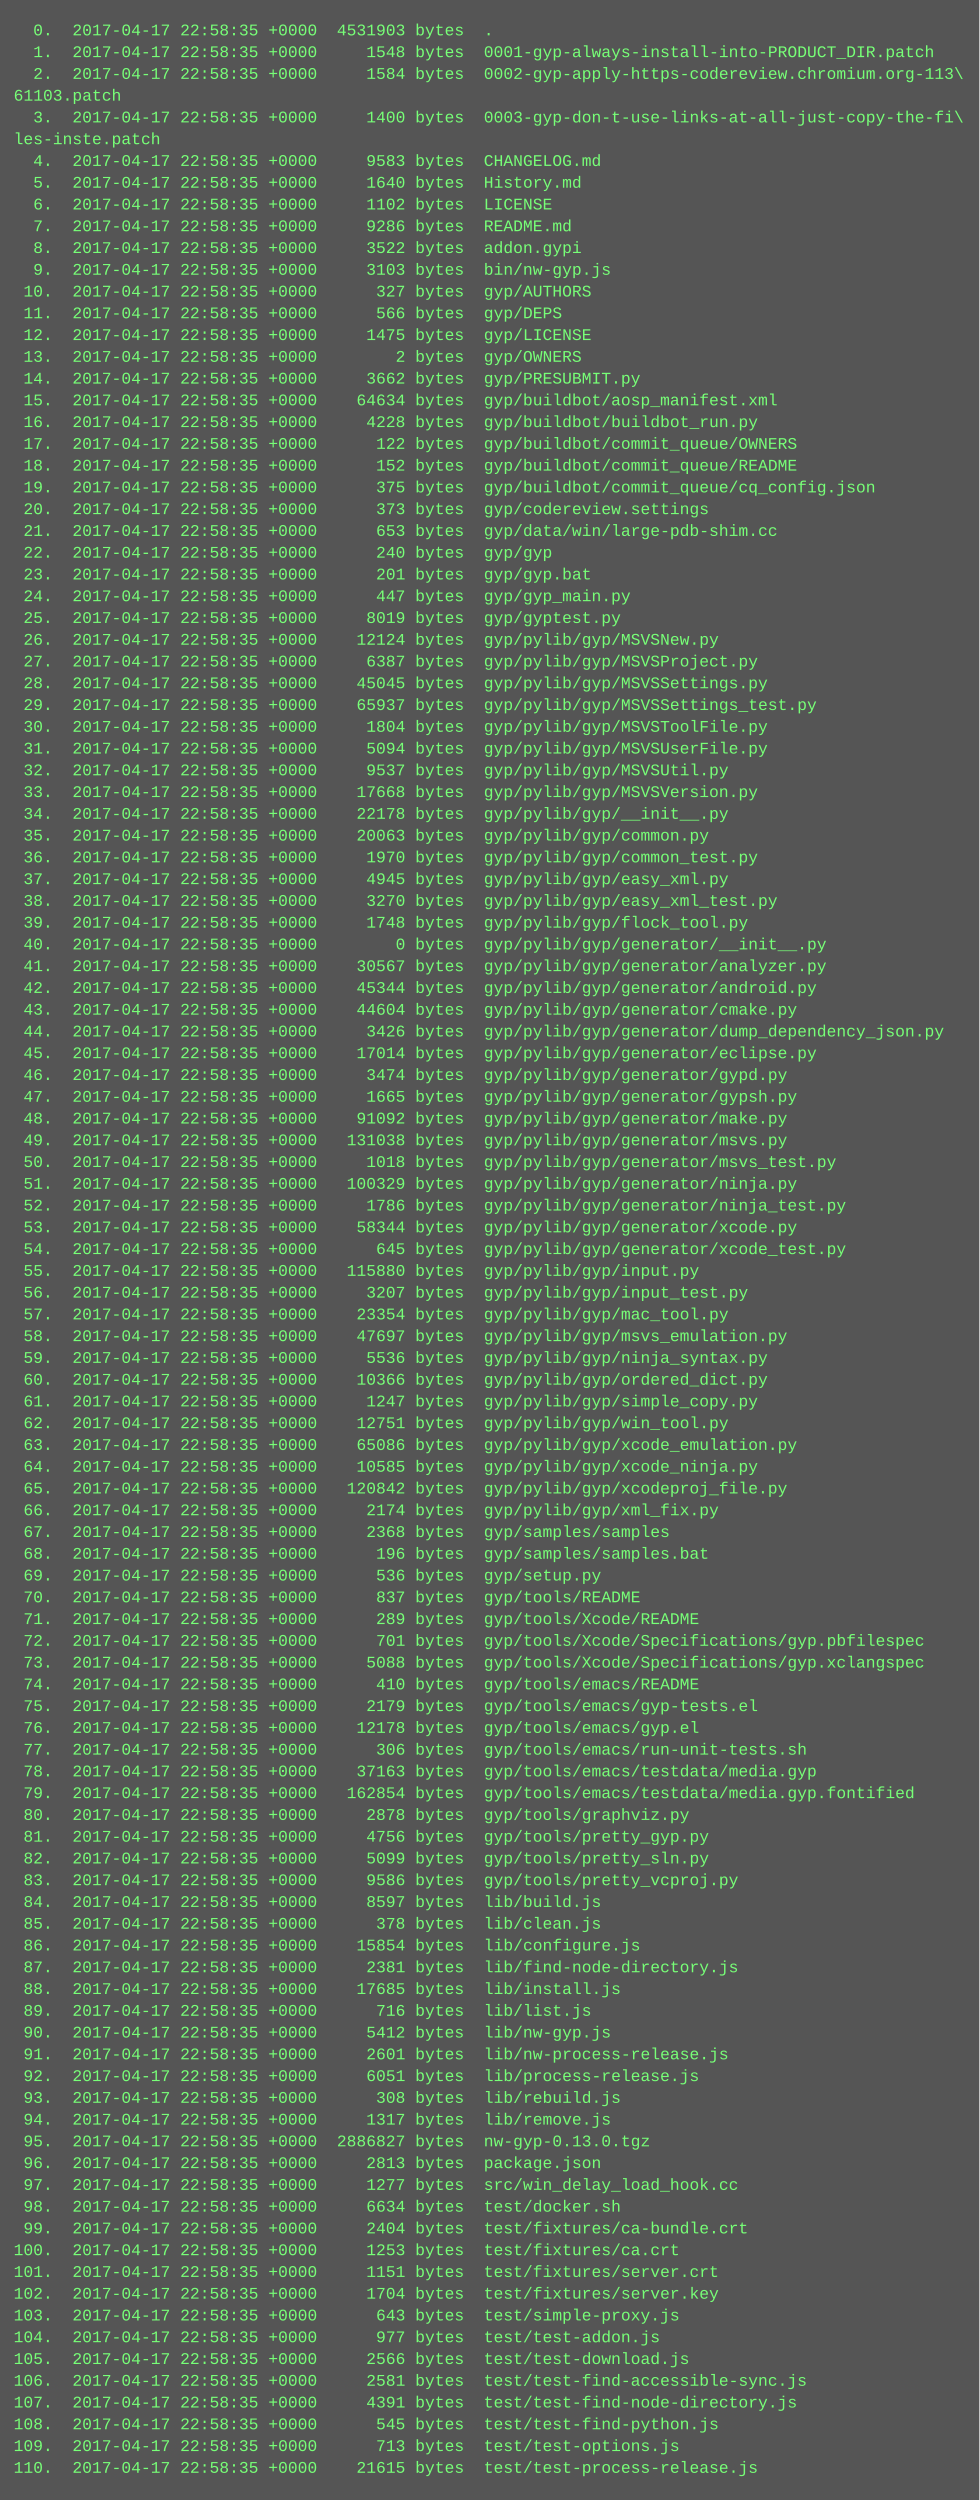
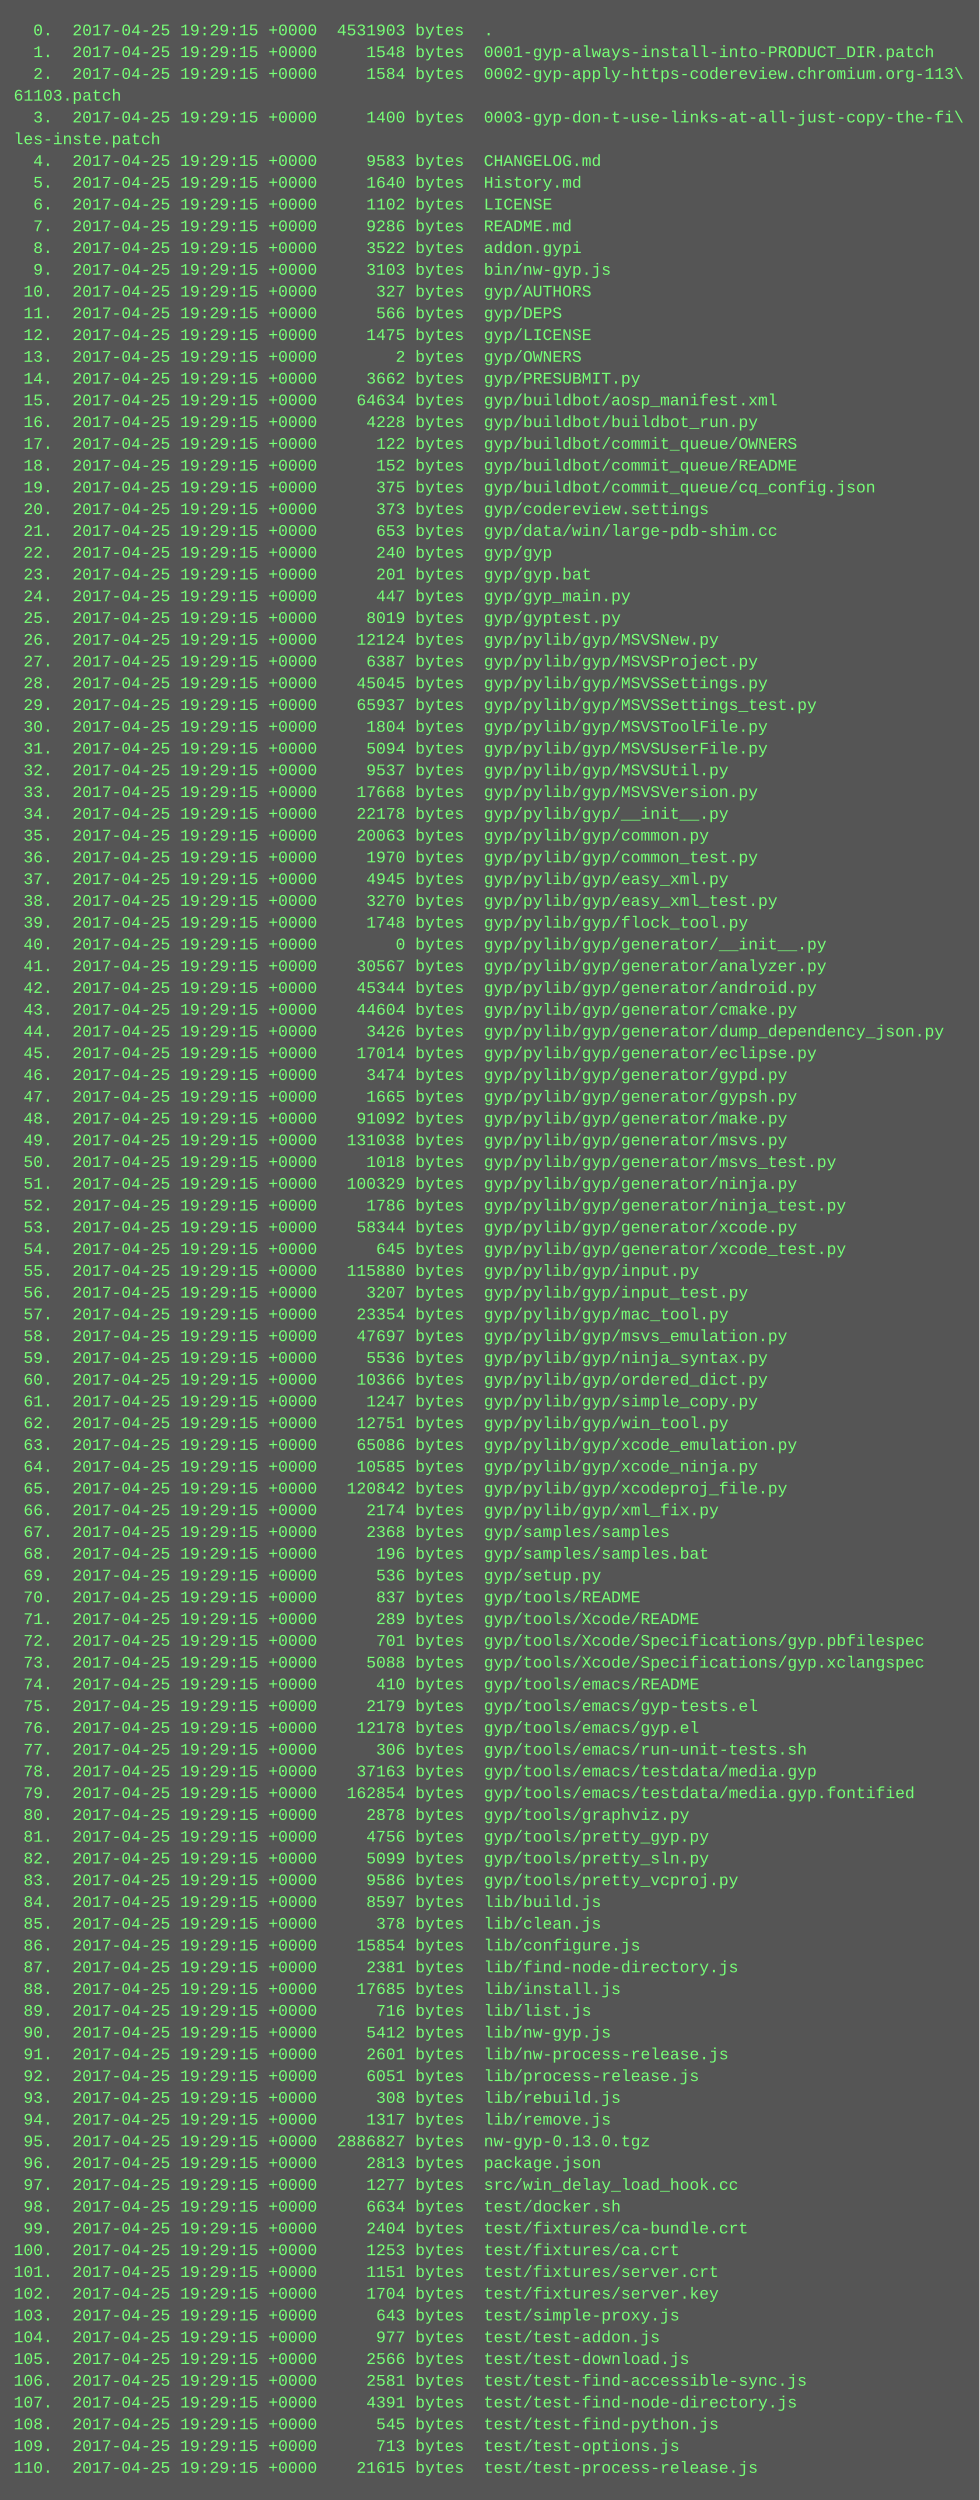
<svg xmlns="http://www.w3.org/2000/svg" height="1838" width="720">
  <rect height="1838" fill="#555" width="720" />
  <text fill="#7f7" font-family="Courier New" font-size="12" xml:space="preserve">
-     <tspan x="10" y="26">  0.  2017-04-17 22:58:35 +0000  4531903 bytes  .</tspan>
-     <tspan x="10" y="42">  1.  2017-04-17 22:58:35 +0000     1548 bytes  0001-gyp-always-install-into-PRODUCT_DIR.patch</tspan>
-     <tspan x="10" y="58">  2.  2017-04-17 22:58:35 +0000     1584 bytes  0002-gyp-apply-https-codereview.chromium.org-113\</tspan>
+     <tspan x="10" y="26">  0.  2017-04-25 19:29:15 +0000  4531903 bytes  .</tspan>
+     <tspan x="10" y="42">  1.  2017-04-25 19:29:15 +0000     1548 bytes  0001-gyp-always-install-into-PRODUCT_DIR.patch</tspan>
+     <tspan x="10" y="58">  2.  2017-04-25 19:29:15 +0000     1584 bytes  0002-gyp-apply-https-codereview.chromium.org-113\</tspan>
    <tspan x="10" y="74">61103.patch</tspan>
-     <tspan x="10" y="90">  3.  2017-04-17 22:58:35 +0000     1400 bytes  0003-gyp-don-t-use-links-at-all-just-copy-the-fi\</tspan>
+     <tspan x="10" y="90">  3.  2017-04-25 19:29:15 +0000     1400 bytes  0003-gyp-don-t-use-links-at-all-just-copy-the-fi\</tspan>
    <tspan x="10" y="106">les-inste.patch</tspan>
-     <tspan x="10" y="122">  4.  2017-04-17 22:58:35 +0000     9583 bytes  CHANGELOG.md</tspan>
-     <tspan x="10" y="138">  5.  2017-04-17 22:58:35 +0000     1640 bytes  History.md</tspan>
-     <tspan x="10" y="154">  6.  2017-04-17 22:58:35 +0000     1102 bytes  LICENSE</tspan>
-     <tspan x="10" y="170">  7.  2017-04-17 22:58:35 +0000     9286 bytes  README.md</tspan>
-     <tspan x="10" y="186">  8.  2017-04-17 22:58:35 +0000     3522 bytes  addon.gypi</tspan>
-     <tspan x="10" y="202">  9.  2017-04-17 22:58:35 +0000     3103 bytes  bin/nw-gyp.js</tspan>
-     <tspan x="10" y="218"> 10.  2017-04-17 22:58:35 +0000      327 bytes  gyp/AUTHORS</tspan>
-     <tspan x="10" y="234"> 11.  2017-04-17 22:58:35 +0000      566 bytes  gyp/DEPS</tspan>
-     <tspan x="10" y="250"> 12.  2017-04-17 22:58:35 +0000     1475 bytes  gyp/LICENSE</tspan>
-     <tspan x="10" y="266"> 13.  2017-04-17 22:58:35 +0000        2 bytes  gyp/OWNERS</tspan>
-     <tspan x="10" y="282"> 14.  2017-04-17 22:58:35 +0000     3662 bytes  gyp/PRESUBMIT.py</tspan>
-     <tspan x="10" y="298"> 15.  2017-04-17 22:58:35 +0000    64634 bytes  gyp/buildbot/aosp_manifest.xml</tspan>
-     <tspan x="10" y="314"> 16.  2017-04-17 22:58:35 +0000     4228 bytes  gyp/buildbot/buildbot_run.py</tspan>
-     <tspan x="10" y="330"> 17.  2017-04-17 22:58:35 +0000      122 bytes  gyp/buildbot/commit_queue/OWNERS</tspan>
-     <tspan x="10" y="346"> 18.  2017-04-17 22:58:35 +0000      152 bytes  gyp/buildbot/commit_queue/README</tspan>
-     <tspan x="10" y="362"> 19.  2017-04-17 22:58:35 +0000      375 bytes  gyp/buildbot/commit_queue/cq_config.json</tspan>
-     <tspan x="10" y="378"> 20.  2017-04-17 22:58:35 +0000      373 bytes  gyp/codereview.settings</tspan>
-     <tspan x="10" y="394"> 21.  2017-04-17 22:58:35 +0000      653 bytes  gyp/data/win/large-pdb-shim.cc</tspan>
-     <tspan x="10" y="410"> 22.  2017-04-17 22:58:35 +0000      240 bytes  gyp/gyp</tspan>
-     <tspan x="10" y="426"> 23.  2017-04-17 22:58:35 +0000      201 bytes  gyp/gyp.bat</tspan>
-     <tspan x="10" y="442"> 24.  2017-04-17 22:58:35 +0000      447 bytes  gyp/gyp_main.py</tspan>
-     <tspan x="10" y="458"> 25.  2017-04-17 22:58:35 +0000     8019 bytes  gyp/gyptest.py</tspan>
-     <tspan x="10" y="474"> 26.  2017-04-17 22:58:35 +0000    12124 bytes  gyp/pylib/gyp/MSVSNew.py</tspan>
-     <tspan x="10" y="490"> 27.  2017-04-17 22:58:35 +0000     6387 bytes  gyp/pylib/gyp/MSVSProject.py</tspan>
-     <tspan x="10" y="506"> 28.  2017-04-17 22:58:35 +0000    45045 bytes  gyp/pylib/gyp/MSVSSettings.py</tspan>
-     <tspan x="10" y="522"> 29.  2017-04-17 22:58:35 +0000    65937 bytes  gyp/pylib/gyp/MSVSSettings_test.py</tspan>
-     <tspan x="10" y="538"> 30.  2017-04-17 22:58:35 +0000     1804 bytes  gyp/pylib/gyp/MSVSToolFile.py</tspan>
-     <tspan x="10" y="554"> 31.  2017-04-17 22:58:35 +0000     5094 bytes  gyp/pylib/gyp/MSVSUserFile.py</tspan>
-     <tspan x="10" y="570"> 32.  2017-04-17 22:58:35 +0000     9537 bytes  gyp/pylib/gyp/MSVSUtil.py</tspan>
-     <tspan x="10" y="586"> 33.  2017-04-17 22:58:35 +0000    17668 bytes  gyp/pylib/gyp/MSVSVersion.py</tspan>
-     <tspan x="10" y="602"> 34.  2017-04-17 22:58:35 +0000    22178 bytes  gyp/pylib/gyp/__init__.py</tspan>
-     <tspan x="10" y="618"> 35.  2017-04-17 22:58:35 +0000    20063 bytes  gyp/pylib/gyp/common.py</tspan>
-     <tspan x="10" y="634"> 36.  2017-04-17 22:58:35 +0000     1970 bytes  gyp/pylib/gyp/common_test.py</tspan>
-     <tspan x="10" y="650"> 37.  2017-04-17 22:58:35 +0000     4945 bytes  gyp/pylib/gyp/easy_xml.py</tspan>
-     <tspan x="10" y="666"> 38.  2017-04-17 22:58:35 +0000     3270 bytes  gyp/pylib/gyp/easy_xml_test.py</tspan>
-     <tspan x="10" y="682"> 39.  2017-04-17 22:58:35 +0000     1748 bytes  gyp/pylib/gyp/flock_tool.py</tspan>
-     <tspan x="10" y="698"> 40.  2017-04-17 22:58:35 +0000        0 bytes  gyp/pylib/gyp/generator/__init__.py</tspan>
-     <tspan x="10" y="714"> 41.  2017-04-17 22:58:35 +0000    30567 bytes  gyp/pylib/gyp/generator/analyzer.py</tspan>
-     <tspan x="10" y="730"> 42.  2017-04-17 22:58:35 +0000    45344 bytes  gyp/pylib/gyp/generator/android.py</tspan>
-     <tspan x="10" y="746"> 43.  2017-04-17 22:58:35 +0000    44604 bytes  gyp/pylib/gyp/generator/cmake.py</tspan>
-     <tspan x="10" y="762"> 44.  2017-04-17 22:58:35 +0000     3426 bytes  gyp/pylib/gyp/generator/dump_dependency_json.py</tspan>
-     <tspan x="10" y="778"> 45.  2017-04-17 22:58:35 +0000    17014 bytes  gyp/pylib/gyp/generator/eclipse.py</tspan>
-     <tspan x="10" y="794"> 46.  2017-04-17 22:58:35 +0000     3474 bytes  gyp/pylib/gyp/generator/gypd.py</tspan>
-     <tspan x="10" y="810"> 47.  2017-04-17 22:58:35 +0000     1665 bytes  gyp/pylib/gyp/generator/gypsh.py</tspan>
-     <tspan x="10" y="826"> 48.  2017-04-17 22:58:35 +0000    91092 bytes  gyp/pylib/gyp/generator/make.py</tspan>
-     <tspan x="10" y="842"> 49.  2017-04-17 22:58:35 +0000   131038 bytes  gyp/pylib/gyp/generator/msvs.py</tspan>
-     <tspan x="10" y="858"> 50.  2017-04-17 22:58:35 +0000     1018 bytes  gyp/pylib/gyp/generator/msvs_test.py</tspan>
-     <tspan x="10" y="874"> 51.  2017-04-17 22:58:35 +0000   100329 bytes  gyp/pylib/gyp/generator/ninja.py</tspan>
-     <tspan x="10" y="890"> 52.  2017-04-17 22:58:35 +0000     1786 bytes  gyp/pylib/gyp/generator/ninja_test.py</tspan>
-     <tspan x="10" y="906"> 53.  2017-04-17 22:58:35 +0000    58344 bytes  gyp/pylib/gyp/generator/xcode.py</tspan>
-     <tspan x="10" y="922"> 54.  2017-04-17 22:58:35 +0000      645 bytes  gyp/pylib/gyp/generator/xcode_test.py</tspan>
-     <tspan x="10" y="938"> 55.  2017-04-17 22:58:35 +0000   115880 bytes  gyp/pylib/gyp/input.py</tspan>
-     <tspan x="10" y="954"> 56.  2017-04-17 22:58:35 +0000     3207 bytes  gyp/pylib/gyp/input_test.py</tspan>
-     <tspan x="10" y="970"> 57.  2017-04-17 22:58:35 +0000    23354 bytes  gyp/pylib/gyp/mac_tool.py</tspan>
-     <tspan x="10" y="986"> 58.  2017-04-17 22:58:35 +0000    47697 bytes  gyp/pylib/gyp/msvs_emulation.py</tspan>
-     <tspan x="10" y="1002"> 59.  2017-04-17 22:58:35 +0000     5536 bytes  gyp/pylib/gyp/ninja_syntax.py</tspan>
-     <tspan x="10" y="1018"> 60.  2017-04-17 22:58:35 +0000    10366 bytes  gyp/pylib/gyp/ordered_dict.py</tspan>
-     <tspan x="10" y="1034"> 61.  2017-04-17 22:58:35 +0000     1247 bytes  gyp/pylib/gyp/simple_copy.py</tspan>
-     <tspan x="10" y="1050"> 62.  2017-04-17 22:58:35 +0000    12751 bytes  gyp/pylib/gyp/win_tool.py</tspan>
-     <tspan x="10" y="1066"> 63.  2017-04-17 22:58:35 +0000    65086 bytes  gyp/pylib/gyp/xcode_emulation.py</tspan>
-     <tspan x="10" y="1082"> 64.  2017-04-17 22:58:35 +0000    10585 bytes  gyp/pylib/gyp/xcode_ninja.py</tspan>
-     <tspan x="10" y="1098"> 65.  2017-04-17 22:58:35 +0000   120842 bytes  gyp/pylib/gyp/xcodeproj_file.py</tspan>
-     <tspan x="10" y="1114"> 66.  2017-04-17 22:58:35 +0000     2174 bytes  gyp/pylib/gyp/xml_fix.py</tspan>
-     <tspan x="10" y="1130"> 67.  2017-04-17 22:58:35 +0000     2368 bytes  gyp/samples/samples</tspan>
-     <tspan x="10" y="1146"> 68.  2017-04-17 22:58:35 +0000      196 bytes  gyp/samples/samples.bat</tspan>
-     <tspan x="10" y="1162"> 69.  2017-04-17 22:58:35 +0000      536 bytes  gyp/setup.py</tspan>
-     <tspan x="10" y="1178"> 70.  2017-04-17 22:58:35 +0000      837 bytes  gyp/tools/README</tspan>
-     <tspan x="10" y="1194"> 71.  2017-04-17 22:58:35 +0000      289 bytes  gyp/tools/Xcode/README</tspan>
-     <tspan x="10" y="1210"> 72.  2017-04-17 22:58:35 +0000      701 bytes  gyp/tools/Xcode/Specifications/gyp.pbfilespec</tspan>
-     <tspan x="10" y="1226"> 73.  2017-04-17 22:58:35 +0000     5088 bytes  gyp/tools/Xcode/Specifications/gyp.xclangspec</tspan>
-     <tspan x="10" y="1242"> 74.  2017-04-17 22:58:35 +0000      410 bytes  gyp/tools/emacs/README</tspan>
-     <tspan x="10" y="1258"> 75.  2017-04-17 22:58:35 +0000     2179 bytes  gyp/tools/emacs/gyp-tests.el</tspan>
-     <tspan x="10" y="1274"> 76.  2017-04-17 22:58:35 +0000    12178 bytes  gyp/tools/emacs/gyp.el</tspan>
-     <tspan x="10" y="1290"> 77.  2017-04-17 22:58:35 +0000      306 bytes  gyp/tools/emacs/run-unit-tests.sh</tspan>
-     <tspan x="10" y="1306"> 78.  2017-04-17 22:58:35 +0000    37163 bytes  gyp/tools/emacs/testdata/media.gyp</tspan>
-     <tspan x="10" y="1322"> 79.  2017-04-17 22:58:35 +0000   162854 bytes  gyp/tools/emacs/testdata/media.gyp.fontified</tspan>
-     <tspan x="10" y="1338"> 80.  2017-04-17 22:58:35 +0000     2878 bytes  gyp/tools/graphviz.py</tspan>
-     <tspan x="10" y="1354"> 81.  2017-04-17 22:58:35 +0000     4756 bytes  gyp/tools/pretty_gyp.py</tspan>
-     <tspan x="10" y="1370"> 82.  2017-04-17 22:58:35 +0000     5099 bytes  gyp/tools/pretty_sln.py</tspan>
-     <tspan x="10" y="1386"> 83.  2017-04-17 22:58:35 +0000     9586 bytes  gyp/tools/pretty_vcproj.py</tspan>
-     <tspan x="10" y="1402"> 84.  2017-04-17 22:58:35 +0000     8597 bytes  lib/build.js</tspan>
-     <tspan x="10" y="1418"> 85.  2017-04-17 22:58:35 +0000      378 bytes  lib/clean.js</tspan>
-     <tspan x="10" y="1434"> 86.  2017-04-17 22:58:35 +0000    15854 bytes  lib/configure.js</tspan>
-     <tspan x="10" y="1450"> 87.  2017-04-17 22:58:35 +0000     2381 bytes  lib/find-node-directory.js</tspan>
-     <tspan x="10" y="1466"> 88.  2017-04-17 22:58:35 +0000    17685 bytes  lib/install.js</tspan>
-     <tspan x="10" y="1482"> 89.  2017-04-17 22:58:35 +0000      716 bytes  lib/list.js</tspan>
-     <tspan x="10" y="1498"> 90.  2017-04-17 22:58:35 +0000     5412 bytes  lib/nw-gyp.js</tspan>
-     <tspan x="10" y="1514"> 91.  2017-04-17 22:58:35 +0000     2601 bytes  lib/nw-process-release.js</tspan>
-     <tspan x="10" y="1530"> 92.  2017-04-17 22:58:35 +0000     6051 bytes  lib/process-release.js</tspan>
-     <tspan x="10" y="1546"> 93.  2017-04-17 22:58:35 +0000      308 bytes  lib/rebuild.js</tspan>
-     <tspan x="10" y="1562"> 94.  2017-04-17 22:58:35 +0000     1317 bytes  lib/remove.js</tspan>
-     <tspan x="10" y="1578"> 95.  2017-04-17 22:58:35 +0000  2886827 bytes  nw-gyp-0.13.0.tgz</tspan>
-     <tspan x="10" y="1594"> 96.  2017-04-17 22:58:35 +0000     2813 bytes  package.json</tspan>
-     <tspan x="10" y="1610"> 97.  2017-04-17 22:58:35 +0000     1277 bytes  src/win_delay_load_hook.cc</tspan>
-     <tspan x="10" y="1626"> 98.  2017-04-17 22:58:35 +0000     6634 bytes  test/docker.sh</tspan>
-     <tspan x="10" y="1642"> 99.  2017-04-17 22:58:35 +0000     2404 bytes  test/fixtures/ca-bundle.crt</tspan>
-     <tspan x="10" y="1658">100.  2017-04-17 22:58:35 +0000     1253 bytes  test/fixtures/ca.crt</tspan>
-     <tspan x="10" y="1674">101.  2017-04-17 22:58:35 +0000     1151 bytes  test/fixtures/server.crt</tspan>
-     <tspan x="10" y="1690">102.  2017-04-17 22:58:35 +0000     1704 bytes  test/fixtures/server.key</tspan>
-     <tspan x="10" y="1706">103.  2017-04-17 22:58:35 +0000      643 bytes  test/simple-proxy.js</tspan>
-     <tspan x="10" y="1722">104.  2017-04-17 22:58:35 +0000      977 bytes  test/test-addon.js</tspan>
-     <tspan x="10" y="1738">105.  2017-04-17 22:58:35 +0000     2566 bytes  test/test-download.js</tspan>
-     <tspan x="10" y="1754">106.  2017-04-17 22:58:35 +0000     2581 bytes  test/test-find-accessible-sync.js</tspan>
-     <tspan x="10" y="1770">107.  2017-04-17 22:58:35 +0000     4391 bytes  test/test-find-node-directory.js</tspan>
-     <tspan x="10" y="1786">108.  2017-04-17 22:58:35 +0000      545 bytes  test/test-find-python.js</tspan>
-     <tspan x="10" y="1802">109.  2017-04-17 22:58:35 +0000      713 bytes  test/test-options.js</tspan>
-     <tspan x="10" y="1818">110.  2017-04-17 22:58:35 +0000    21615 bytes  test/test-process-release.js</tspan>
+     <tspan x="10" y="122">  4.  2017-04-25 19:29:15 +0000     9583 bytes  CHANGELOG.md</tspan>
+     <tspan x="10" y="138">  5.  2017-04-25 19:29:15 +0000     1640 bytes  History.md</tspan>
+     <tspan x="10" y="154">  6.  2017-04-25 19:29:15 +0000     1102 bytes  LICENSE</tspan>
+     <tspan x="10" y="170">  7.  2017-04-25 19:29:15 +0000     9286 bytes  README.md</tspan>
+     <tspan x="10" y="186">  8.  2017-04-25 19:29:15 +0000     3522 bytes  addon.gypi</tspan>
+     <tspan x="10" y="202">  9.  2017-04-25 19:29:15 +0000     3103 bytes  bin/nw-gyp.js</tspan>
+     <tspan x="10" y="218"> 10.  2017-04-25 19:29:15 +0000      327 bytes  gyp/AUTHORS</tspan>
+     <tspan x="10" y="234"> 11.  2017-04-25 19:29:15 +0000      566 bytes  gyp/DEPS</tspan>
+     <tspan x="10" y="250"> 12.  2017-04-25 19:29:15 +0000     1475 bytes  gyp/LICENSE</tspan>
+     <tspan x="10" y="266"> 13.  2017-04-25 19:29:15 +0000        2 bytes  gyp/OWNERS</tspan>
+     <tspan x="10" y="282"> 14.  2017-04-25 19:29:15 +0000     3662 bytes  gyp/PRESUBMIT.py</tspan>
+     <tspan x="10" y="298"> 15.  2017-04-25 19:29:15 +0000    64634 bytes  gyp/buildbot/aosp_manifest.xml</tspan>
+     <tspan x="10" y="314"> 16.  2017-04-25 19:29:15 +0000     4228 bytes  gyp/buildbot/buildbot_run.py</tspan>
+     <tspan x="10" y="330"> 17.  2017-04-25 19:29:15 +0000      122 bytes  gyp/buildbot/commit_queue/OWNERS</tspan>
+     <tspan x="10" y="346"> 18.  2017-04-25 19:29:15 +0000      152 bytes  gyp/buildbot/commit_queue/README</tspan>
+     <tspan x="10" y="362"> 19.  2017-04-25 19:29:15 +0000      375 bytes  gyp/buildbot/commit_queue/cq_config.json</tspan>
+     <tspan x="10" y="378"> 20.  2017-04-25 19:29:15 +0000      373 bytes  gyp/codereview.settings</tspan>
+     <tspan x="10" y="394"> 21.  2017-04-25 19:29:15 +0000      653 bytes  gyp/data/win/large-pdb-shim.cc</tspan>
+     <tspan x="10" y="410"> 22.  2017-04-25 19:29:15 +0000      240 bytes  gyp/gyp</tspan>
+     <tspan x="10" y="426"> 23.  2017-04-25 19:29:15 +0000      201 bytes  gyp/gyp.bat</tspan>
+     <tspan x="10" y="442"> 24.  2017-04-25 19:29:15 +0000      447 bytes  gyp/gyp_main.py</tspan>
+     <tspan x="10" y="458"> 25.  2017-04-25 19:29:15 +0000     8019 bytes  gyp/gyptest.py</tspan>
+     <tspan x="10" y="474"> 26.  2017-04-25 19:29:15 +0000    12124 bytes  gyp/pylib/gyp/MSVSNew.py</tspan>
+     <tspan x="10" y="490"> 27.  2017-04-25 19:29:15 +0000     6387 bytes  gyp/pylib/gyp/MSVSProject.py</tspan>
+     <tspan x="10" y="506"> 28.  2017-04-25 19:29:15 +0000    45045 bytes  gyp/pylib/gyp/MSVSSettings.py</tspan>
+     <tspan x="10" y="522"> 29.  2017-04-25 19:29:15 +0000    65937 bytes  gyp/pylib/gyp/MSVSSettings_test.py</tspan>
+     <tspan x="10" y="538"> 30.  2017-04-25 19:29:15 +0000     1804 bytes  gyp/pylib/gyp/MSVSToolFile.py</tspan>
+     <tspan x="10" y="554"> 31.  2017-04-25 19:29:15 +0000     5094 bytes  gyp/pylib/gyp/MSVSUserFile.py</tspan>
+     <tspan x="10" y="570"> 32.  2017-04-25 19:29:15 +0000     9537 bytes  gyp/pylib/gyp/MSVSUtil.py</tspan>
+     <tspan x="10" y="586"> 33.  2017-04-25 19:29:15 +0000    17668 bytes  gyp/pylib/gyp/MSVSVersion.py</tspan>
+     <tspan x="10" y="602"> 34.  2017-04-25 19:29:15 +0000    22178 bytes  gyp/pylib/gyp/__init__.py</tspan>
+     <tspan x="10" y="618"> 35.  2017-04-25 19:29:15 +0000    20063 bytes  gyp/pylib/gyp/common.py</tspan>
+     <tspan x="10" y="634"> 36.  2017-04-25 19:29:15 +0000     1970 bytes  gyp/pylib/gyp/common_test.py</tspan>
+     <tspan x="10" y="650"> 37.  2017-04-25 19:29:15 +0000     4945 bytes  gyp/pylib/gyp/easy_xml.py</tspan>
+     <tspan x="10" y="666"> 38.  2017-04-25 19:29:15 +0000     3270 bytes  gyp/pylib/gyp/easy_xml_test.py</tspan>
+     <tspan x="10" y="682"> 39.  2017-04-25 19:29:15 +0000     1748 bytes  gyp/pylib/gyp/flock_tool.py</tspan>
+     <tspan x="10" y="698"> 40.  2017-04-25 19:29:15 +0000        0 bytes  gyp/pylib/gyp/generator/__init__.py</tspan>
+     <tspan x="10" y="714"> 41.  2017-04-25 19:29:15 +0000    30567 bytes  gyp/pylib/gyp/generator/analyzer.py</tspan>
+     <tspan x="10" y="730"> 42.  2017-04-25 19:29:15 +0000    45344 bytes  gyp/pylib/gyp/generator/android.py</tspan>
+     <tspan x="10" y="746"> 43.  2017-04-25 19:29:15 +0000    44604 bytes  gyp/pylib/gyp/generator/cmake.py</tspan>
+     <tspan x="10" y="762"> 44.  2017-04-25 19:29:15 +0000     3426 bytes  gyp/pylib/gyp/generator/dump_dependency_json.py</tspan>
+     <tspan x="10" y="778"> 45.  2017-04-25 19:29:15 +0000    17014 bytes  gyp/pylib/gyp/generator/eclipse.py</tspan>
+     <tspan x="10" y="794"> 46.  2017-04-25 19:29:15 +0000     3474 bytes  gyp/pylib/gyp/generator/gypd.py</tspan>
+     <tspan x="10" y="810"> 47.  2017-04-25 19:29:15 +0000     1665 bytes  gyp/pylib/gyp/generator/gypsh.py</tspan>
+     <tspan x="10" y="826"> 48.  2017-04-25 19:29:15 +0000    91092 bytes  gyp/pylib/gyp/generator/make.py</tspan>
+     <tspan x="10" y="842"> 49.  2017-04-25 19:29:15 +0000   131038 bytes  gyp/pylib/gyp/generator/msvs.py</tspan>
+     <tspan x="10" y="858"> 50.  2017-04-25 19:29:15 +0000     1018 bytes  gyp/pylib/gyp/generator/msvs_test.py</tspan>
+     <tspan x="10" y="874"> 51.  2017-04-25 19:29:15 +0000   100329 bytes  gyp/pylib/gyp/generator/ninja.py</tspan>
+     <tspan x="10" y="890"> 52.  2017-04-25 19:29:15 +0000     1786 bytes  gyp/pylib/gyp/generator/ninja_test.py</tspan>
+     <tspan x="10" y="906"> 53.  2017-04-25 19:29:15 +0000    58344 bytes  gyp/pylib/gyp/generator/xcode.py</tspan>
+     <tspan x="10" y="922"> 54.  2017-04-25 19:29:15 +0000      645 bytes  gyp/pylib/gyp/generator/xcode_test.py</tspan>
+     <tspan x="10" y="938"> 55.  2017-04-25 19:29:15 +0000   115880 bytes  gyp/pylib/gyp/input.py</tspan>
+     <tspan x="10" y="954"> 56.  2017-04-25 19:29:15 +0000     3207 bytes  gyp/pylib/gyp/input_test.py</tspan>
+     <tspan x="10" y="970"> 57.  2017-04-25 19:29:15 +0000    23354 bytes  gyp/pylib/gyp/mac_tool.py</tspan>
+     <tspan x="10" y="986"> 58.  2017-04-25 19:29:15 +0000    47697 bytes  gyp/pylib/gyp/msvs_emulation.py</tspan>
+     <tspan x="10" y="1002"> 59.  2017-04-25 19:29:15 +0000     5536 bytes  gyp/pylib/gyp/ninja_syntax.py</tspan>
+     <tspan x="10" y="1018"> 60.  2017-04-25 19:29:15 +0000    10366 bytes  gyp/pylib/gyp/ordered_dict.py</tspan>
+     <tspan x="10" y="1034"> 61.  2017-04-25 19:29:15 +0000     1247 bytes  gyp/pylib/gyp/simple_copy.py</tspan>
+     <tspan x="10" y="1050"> 62.  2017-04-25 19:29:15 +0000    12751 bytes  gyp/pylib/gyp/win_tool.py</tspan>
+     <tspan x="10" y="1066"> 63.  2017-04-25 19:29:15 +0000    65086 bytes  gyp/pylib/gyp/xcode_emulation.py</tspan>
+     <tspan x="10" y="1082"> 64.  2017-04-25 19:29:15 +0000    10585 bytes  gyp/pylib/gyp/xcode_ninja.py</tspan>
+     <tspan x="10" y="1098"> 65.  2017-04-25 19:29:15 +0000   120842 bytes  gyp/pylib/gyp/xcodeproj_file.py</tspan>
+     <tspan x="10" y="1114"> 66.  2017-04-25 19:29:15 +0000     2174 bytes  gyp/pylib/gyp/xml_fix.py</tspan>
+     <tspan x="10" y="1130"> 67.  2017-04-25 19:29:15 +0000     2368 bytes  gyp/samples/samples</tspan>
+     <tspan x="10" y="1146"> 68.  2017-04-25 19:29:15 +0000      196 bytes  gyp/samples/samples.bat</tspan>
+     <tspan x="10" y="1162"> 69.  2017-04-25 19:29:15 +0000      536 bytes  gyp/setup.py</tspan>
+     <tspan x="10" y="1178"> 70.  2017-04-25 19:29:15 +0000      837 bytes  gyp/tools/README</tspan>
+     <tspan x="10" y="1194"> 71.  2017-04-25 19:29:15 +0000      289 bytes  gyp/tools/Xcode/README</tspan>
+     <tspan x="10" y="1210"> 72.  2017-04-25 19:29:15 +0000      701 bytes  gyp/tools/Xcode/Specifications/gyp.pbfilespec</tspan>
+     <tspan x="10" y="1226"> 73.  2017-04-25 19:29:15 +0000     5088 bytes  gyp/tools/Xcode/Specifications/gyp.xclangspec</tspan>
+     <tspan x="10" y="1242"> 74.  2017-04-25 19:29:15 +0000      410 bytes  gyp/tools/emacs/README</tspan>
+     <tspan x="10" y="1258"> 75.  2017-04-25 19:29:15 +0000     2179 bytes  gyp/tools/emacs/gyp-tests.el</tspan>
+     <tspan x="10" y="1274"> 76.  2017-04-25 19:29:15 +0000    12178 bytes  gyp/tools/emacs/gyp.el</tspan>
+     <tspan x="10" y="1290"> 77.  2017-04-25 19:29:15 +0000      306 bytes  gyp/tools/emacs/run-unit-tests.sh</tspan>
+     <tspan x="10" y="1306"> 78.  2017-04-25 19:29:15 +0000    37163 bytes  gyp/tools/emacs/testdata/media.gyp</tspan>
+     <tspan x="10" y="1322"> 79.  2017-04-25 19:29:15 +0000   162854 bytes  gyp/tools/emacs/testdata/media.gyp.fontified</tspan>
+     <tspan x="10" y="1338"> 80.  2017-04-25 19:29:15 +0000     2878 bytes  gyp/tools/graphviz.py</tspan>
+     <tspan x="10" y="1354"> 81.  2017-04-25 19:29:15 +0000     4756 bytes  gyp/tools/pretty_gyp.py</tspan>
+     <tspan x="10" y="1370"> 82.  2017-04-25 19:29:15 +0000     5099 bytes  gyp/tools/pretty_sln.py</tspan>
+     <tspan x="10" y="1386"> 83.  2017-04-25 19:29:15 +0000     9586 bytes  gyp/tools/pretty_vcproj.py</tspan>
+     <tspan x="10" y="1402"> 84.  2017-04-25 19:29:15 +0000     8597 bytes  lib/build.js</tspan>
+     <tspan x="10" y="1418"> 85.  2017-04-25 19:29:15 +0000      378 bytes  lib/clean.js</tspan>
+     <tspan x="10" y="1434"> 86.  2017-04-25 19:29:15 +0000    15854 bytes  lib/configure.js</tspan>
+     <tspan x="10" y="1450"> 87.  2017-04-25 19:29:15 +0000     2381 bytes  lib/find-node-directory.js</tspan>
+     <tspan x="10" y="1466"> 88.  2017-04-25 19:29:15 +0000    17685 bytes  lib/install.js</tspan>
+     <tspan x="10" y="1482"> 89.  2017-04-25 19:29:15 +0000      716 bytes  lib/list.js</tspan>
+     <tspan x="10" y="1498"> 90.  2017-04-25 19:29:15 +0000     5412 bytes  lib/nw-gyp.js</tspan>
+     <tspan x="10" y="1514"> 91.  2017-04-25 19:29:15 +0000     2601 bytes  lib/nw-process-release.js</tspan>
+     <tspan x="10" y="1530"> 92.  2017-04-25 19:29:15 +0000     6051 bytes  lib/process-release.js</tspan>
+     <tspan x="10" y="1546"> 93.  2017-04-25 19:29:15 +0000      308 bytes  lib/rebuild.js</tspan>
+     <tspan x="10" y="1562"> 94.  2017-04-25 19:29:15 +0000     1317 bytes  lib/remove.js</tspan>
+     <tspan x="10" y="1578"> 95.  2017-04-25 19:29:15 +0000  2886827 bytes  nw-gyp-0.13.0.tgz</tspan>
+     <tspan x="10" y="1594"> 96.  2017-04-25 19:29:15 +0000     2813 bytes  package.json</tspan>
+     <tspan x="10" y="1610"> 97.  2017-04-25 19:29:15 +0000     1277 bytes  src/win_delay_load_hook.cc</tspan>
+     <tspan x="10" y="1626"> 98.  2017-04-25 19:29:15 +0000     6634 bytes  test/docker.sh</tspan>
+     <tspan x="10" y="1642"> 99.  2017-04-25 19:29:15 +0000     2404 bytes  test/fixtures/ca-bundle.crt</tspan>
+     <tspan x="10" y="1658">100.  2017-04-25 19:29:15 +0000     1253 bytes  test/fixtures/ca.crt</tspan>
+     <tspan x="10" y="1674">101.  2017-04-25 19:29:15 +0000     1151 bytes  test/fixtures/server.crt</tspan>
+     <tspan x="10" y="1690">102.  2017-04-25 19:29:15 +0000     1704 bytes  test/fixtures/server.key</tspan>
+     <tspan x="10" y="1706">103.  2017-04-25 19:29:15 +0000      643 bytes  test/simple-proxy.js</tspan>
+     <tspan x="10" y="1722">104.  2017-04-25 19:29:15 +0000      977 bytes  test/test-addon.js</tspan>
+     <tspan x="10" y="1738">105.  2017-04-25 19:29:15 +0000     2566 bytes  test/test-download.js</tspan>
+     <tspan x="10" y="1754">106.  2017-04-25 19:29:15 +0000     2581 bytes  test/test-find-accessible-sync.js</tspan>
+     <tspan x="10" y="1770">107.  2017-04-25 19:29:15 +0000     4391 bytes  test/test-find-node-directory.js</tspan>
+     <tspan x="10" y="1786">108.  2017-04-25 19:29:15 +0000      545 bytes  test/test-find-python.js</tspan>
+     <tspan x="10" y="1802">109.  2017-04-25 19:29:15 +0000      713 bytes  test/test-options.js</tspan>
+     <tspan x="10" y="1818">110.  2017-04-25 19:29:15 +0000    21615 bytes  test/test-process-release.js</tspan>
  </text>
</svg>
